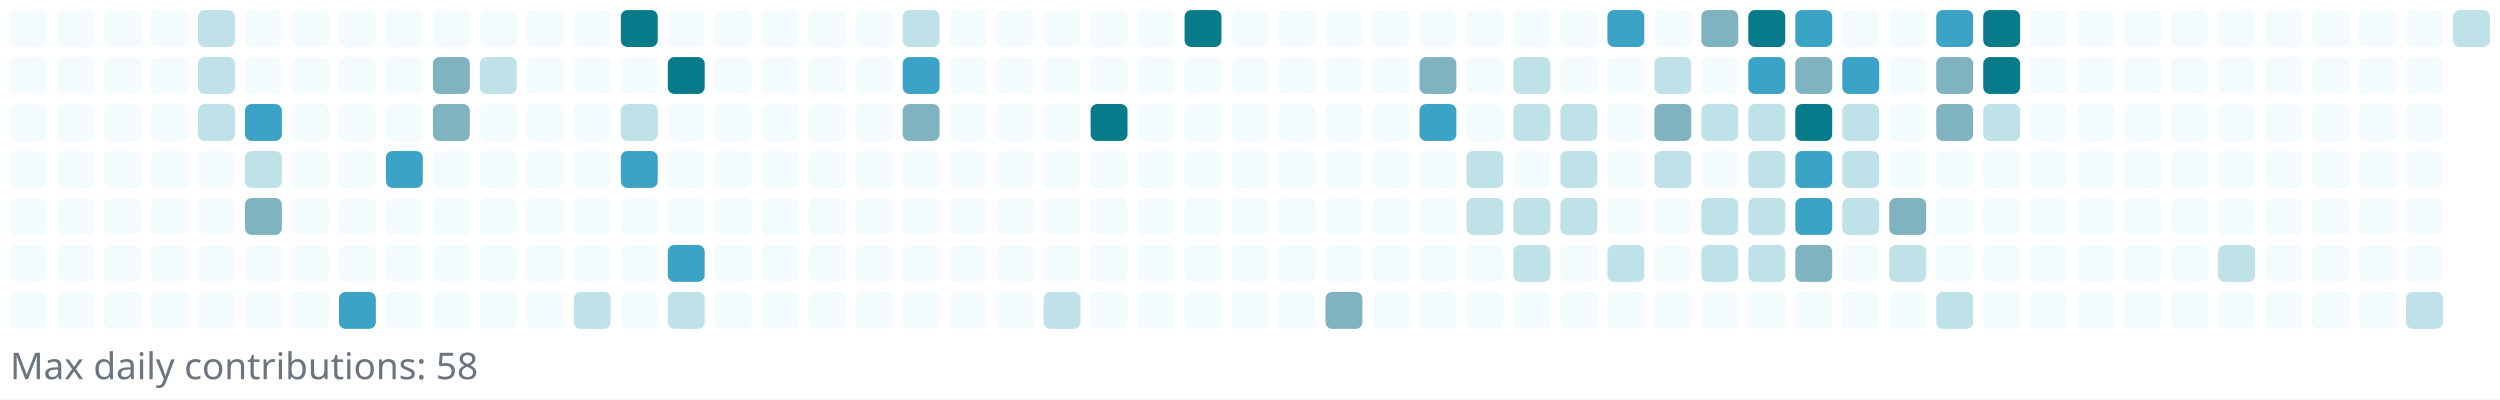
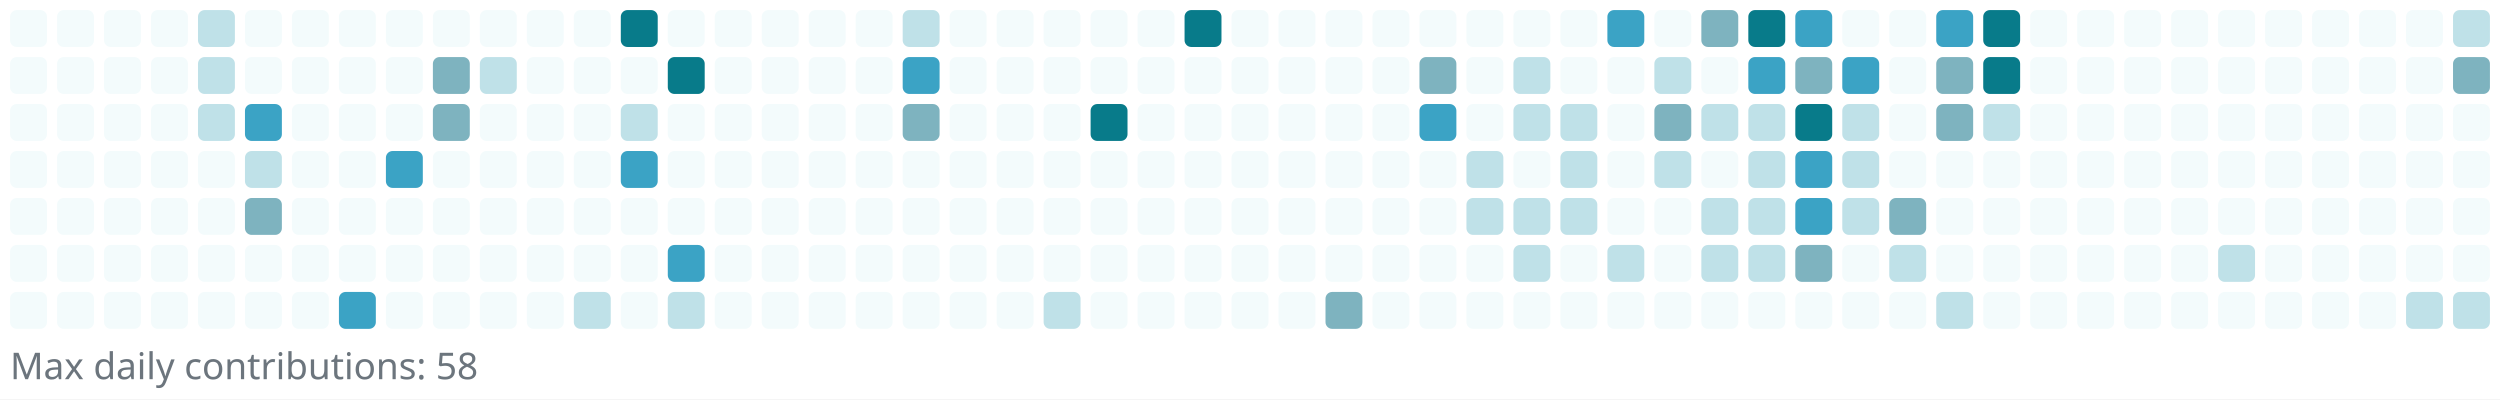
<svg xmlns="http://www.w3.org/2000/svg" width="745" height="119" viewBox="0 0 745 119" role="img" aria-label="Reotech736 contributions">
  <rect x="0" y="0" width="745" height="119" fill="white" />
  <g>
    <rect x="3" y="3" width="11" height="11" rx="2" ry="2" fill="#f3fbfc" />
    <rect x="3" y="17" width="11" height="11" rx="2" ry="2" fill="#f3fbfc" />
    <rect x="3" y="31" width="11" height="11" rx="2" ry="2" fill="#f3fbfc" />
    <rect x="3" y="45" width="11" height="11" rx="2" ry="2" fill="#f3fbfc" />
    <rect x="3" y="59" width="11" height="11" rx="2" ry="2" fill="#f3fbfc" />
    <rect x="3" y="73" width="11" height="11" rx="2" ry="2" fill="#f3fbfc" />
    <rect x="3" y="87" width="11" height="11" rx="2" ry="2" fill="#f3fbfc" />
    <rect x="17" y="3" width="11" height="11" rx="2" ry="2" fill="#f3fbfc" />
    <rect x="17" y="17" width="11" height="11" rx="2" ry="2" fill="#f3fbfc" />
    <rect x="17" y="31" width="11" height="11" rx="2" ry="2" fill="#f3fbfc" />
    <rect x="17" y="45" width="11" height="11" rx="2" ry="2" fill="#f3fbfc" />
    <rect x="17" y="59" width="11" height="11" rx="2" ry="2" fill="#f3fbfc" />
    <rect x="17" y="73" width="11" height="11" rx="2" ry="2" fill="#f3fbfc" />
    <rect x="17" y="87" width="11" height="11" rx="2" ry="2" fill="#f3fbfc" />
    <rect x="31" y="3" width="11" height="11" rx="2" ry="2" fill="#f3fbfc" />
    <rect x="31" y="17" width="11" height="11" rx="2" ry="2" fill="#f3fbfc" />
    <rect x="31" y="31" width="11" height="11" rx="2" ry="2" fill="#f3fbfc" />
    <rect x="31" y="45" width="11" height="11" rx="2" ry="2" fill="#f3fbfc" />
    <rect x="31" y="59" width="11" height="11" rx="2" ry="2" fill="#f3fbfc" />
    <rect x="31" y="73" width="11" height="11" rx="2" ry="2" fill="#f3fbfc" />
    <rect x="31" y="87" width="11" height="11" rx="2" ry="2" fill="#f3fbfc" />
    <rect x="45" y="3" width="11" height="11" rx="2" ry="2" fill="#f3fbfc" />
    <rect x="45" y="17" width="11" height="11" rx="2" ry="2" fill="#f3fbfc" />
    <rect x="45" y="31" width="11" height="11" rx="2" ry="2" fill="#f3fbfc" />
    <rect x="45" y="45" width="11" height="11" rx="2" ry="2" fill="#f3fbfc" />
    <rect x="45" y="59" width="11" height="11" rx="2" ry="2" fill="#f3fbfc" />
    <rect x="45" y="73" width="11" height="11" rx="2" ry="2" fill="#f3fbfc" />
    <rect x="45" y="87" width="11" height="11" rx="2" ry="2" fill="#f3fbfc" />
    <rect x="59" y="3" width="11" height="11" rx="2" ry="2" fill="#bfe1e8" />
    <rect x="59" y="17" width="11" height="11" rx="2" ry="2" fill="#bfe1e8" />
    <rect x="59" y="31" width="11" height="11" rx="2" ry="2" fill="#bfe1e8" />
    <rect x="59" y="45" width="11" height="11" rx="2" ry="2" fill="#f3fbfc" />
    <rect x="59" y="59" width="11" height="11" rx="2" ry="2" fill="#f3fbfc" />
    <rect x="59" y="73" width="11" height="11" rx="2" ry="2" fill="#f3fbfc" />
    <rect x="59" y="87" width="11" height="11" rx="2" ry="2" fill="#f3fbfc" />
    <rect x="73" y="3" width="11" height="11" rx="2" ry="2" fill="#f3fbfc" />
    <rect x="73" y="17" width="11" height="11" rx="2" ry="2" fill="#f3fbfc" />
    <rect x="73" y="31" width="11" height="11" rx="2" ry="2" fill="#3ba3c5" />
    <rect x="73" y="45" width="11" height="11" rx="2" ry="2" fill="#bfe1e8" />
    <rect x="73" y="59" width="11" height="11" rx="2" ry="2" fill="#7eb3bf" />
    <rect x="73" y="73" width="11" height="11" rx="2" ry="2" fill="#f3fbfc" />
    <rect x="73" y="87" width="11" height="11" rx="2" ry="2" fill="#f3fbfc" />
    <rect x="87" y="3" width="11" height="11" rx="2" ry="2" fill="#f3fbfc" />
    <rect x="87" y="17" width="11" height="11" rx="2" ry="2" fill="#f3fbfc" />
    <rect x="87" y="31" width="11" height="11" rx="2" ry="2" fill="#f3fbfc" />
    <rect x="87" y="45" width="11" height="11" rx="2" ry="2" fill="#f3fbfc" />
    <rect x="87" y="59" width="11" height="11" rx="2" ry="2" fill="#f3fbfc" />
    <rect x="87" y="73" width="11" height="11" rx="2" ry="2" fill="#f3fbfc" />
    <rect x="87" y="87" width="11" height="11" rx="2" ry="2" fill="#f3fbfc" />
    <rect x="101" y="3" width="11" height="11" rx="2" ry="2" fill="#f3fbfc" />
    <rect x="101" y="17" width="11" height="11" rx="2" ry="2" fill="#f3fbfc" />
    <rect x="101" y="31" width="11" height="11" rx="2" ry="2" fill="#f3fbfc" />
    <rect x="101" y="45" width="11" height="11" rx="2" ry="2" fill="#f3fbfc" />
    <rect x="101" y="59" width="11" height="11" rx="2" ry="2" fill="#f3fbfc" />
    <rect x="101" y="73" width="11" height="11" rx="2" ry="2" fill="#f3fbfc" />
    <rect x="101" y="87" width="11" height="11" rx="2" ry="2" fill="#3ba3c5" />
    <rect x="115" y="3" width="11" height="11" rx="2" ry="2" fill="#f3fbfc" />
    <rect x="115" y="17" width="11" height="11" rx="2" ry="2" fill="#f3fbfc" />
    <rect x="115" y="31" width="11" height="11" rx="2" ry="2" fill="#f3fbfc" />
    <rect x="115" y="45" width="11" height="11" rx="2" ry="2" fill="#3ba3c5" />
    <rect x="115" y="59" width="11" height="11" rx="2" ry="2" fill="#f3fbfc" />
    <rect x="115" y="73" width="11" height="11" rx="2" ry="2" fill="#f3fbfc" />
    <rect x="115" y="87" width="11" height="11" rx="2" ry="2" fill="#f3fbfc" />
    <rect x="129" y="3" width="11" height="11" rx="2" ry="2" fill="#f3fbfc" />
    <rect x="129" y="17" width="11" height="11" rx="2" ry="2" fill="#7eb3bf" />
    <rect x="129" y="31" width="11" height="11" rx="2" ry="2" fill="#7eb3bf" />
    <rect x="129" y="45" width="11" height="11" rx="2" ry="2" fill="#f3fbfc" />
    <rect x="129" y="59" width="11" height="11" rx="2" ry="2" fill="#f3fbfc" />
    <rect x="129" y="73" width="11" height="11" rx="2" ry="2" fill="#f3fbfc" />
    <rect x="129" y="87" width="11" height="11" rx="2" ry="2" fill="#f3fbfc" />
    <rect x="143" y="3" width="11" height="11" rx="2" ry="2" fill="#f3fbfc" />
    <rect x="143" y="17" width="11" height="11" rx="2" ry="2" fill="#bfe1e8" />
    <rect x="143" y="31" width="11" height="11" rx="2" ry="2" fill="#f3fbfc" />
    <rect x="143" y="45" width="11" height="11" rx="2" ry="2" fill="#f3fbfc" />
    <rect x="143" y="59" width="11" height="11" rx="2" ry="2" fill="#f3fbfc" />
    <rect x="143" y="73" width="11" height="11" rx="2" ry="2" fill="#f3fbfc" />
    <rect x="143" y="87" width="11" height="11" rx="2" ry="2" fill="#f3fbfc" />
    <rect x="157" y="3" width="11" height="11" rx="2" ry="2" fill="#f3fbfc" />
    <rect x="157" y="17" width="11" height="11" rx="2" ry="2" fill="#f3fbfc" />
    <rect x="157" y="31" width="11" height="11" rx="2" ry="2" fill="#f3fbfc" />
    <rect x="157" y="45" width="11" height="11" rx="2" ry="2" fill="#f3fbfc" />
    <rect x="157" y="59" width="11" height="11" rx="2" ry="2" fill="#f3fbfc" />
    <rect x="157" y="73" width="11" height="11" rx="2" ry="2" fill="#f3fbfc" />
    <rect x="157" y="87" width="11" height="11" rx="2" ry="2" fill="#f3fbfc" />
    <rect x="171" y="3" width="11" height="11" rx="2" ry="2" fill="#f3fbfc" />
    <rect x="171" y="17" width="11" height="11" rx="2" ry="2" fill="#f3fbfc" />
    <rect x="171" y="31" width="11" height="11" rx="2" ry="2" fill="#f3fbfc" />
    <rect x="171" y="45" width="11" height="11" rx="2" ry="2" fill="#f3fbfc" />
    <rect x="171" y="59" width="11" height="11" rx="2" ry="2" fill="#f3fbfc" />
    <rect x="171" y="73" width="11" height="11" rx="2" ry="2" fill="#f3fbfc" />
    <rect x="171" y="87" width="11" height="11" rx="2" ry="2" fill="#bfe1e8" />
    <rect x="185" y="3" width="11" height="11" rx="2" ry="2" fill="#087b8a" />
    <rect x="185" y="17" width="11" height="11" rx="2" ry="2" fill="#f3fbfc" />
    <rect x="185" y="31" width="11" height="11" rx="2" ry="2" fill="#bfe1e8" />
    <rect x="185" y="45" width="11" height="11" rx="2" ry="2" fill="#3ba3c5" />
    <rect x="185" y="59" width="11" height="11" rx="2" ry="2" fill="#f3fbfc" />
    <rect x="185" y="73" width="11" height="11" rx="2" ry="2" fill="#f3fbfc" />
    <rect x="185" y="87" width="11" height="11" rx="2" ry="2" fill="#f3fbfc" />
    <rect x="199" y="3" width="11" height="11" rx="2" ry="2" fill="#f3fbfc" />
    <rect x="199" y="17" width="11" height="11" rx="2" ry="2" fill="#087b8a" />
    <rect x="199" y="31" width="11" height="11" rx="2" ry="2" fill="#f3fbfc" />
    <rect x="199" y="45" width="11" height="11" rx="2" ry="2" fill="#f3fbfc" />
    <rect x="199" y="59" width="11" height="11" rx="2" ry="2" fill="#f3fbfc" />
    <rect x="199" y="73" width="11" height="11" rx="2" ry="2" fill="#3ba3c5" />
    <rect x="199" y="87" width="11" height="11" rx="2" ry="2" fill="#bfe1e8" />
    <rect x="213" y="3" width="11" height="11" rx="2" ry="2" fill="#f3fbfc" />
    <rect x="213" y="17" width="11" height="11" rx="2" ry="2" fill="#f3fbfc" />
    <rect x="213" y="31" width="11" height="11" rx="2" ry="2" fill="#f3fbfc" />
    <rect x="213" y="45" width="11" height="11" rx="2" ry="2" fill="#f3fbfc" />
    <rect x="213" y="59" width="11" height="11" rx="2" ry="2" fill="#f3fbfc" />
    <rect x="213" y="73" width="11" height="11" rx="2" ry="2" fill="#f3fbfc" />
    <rect x="213" y="87" width="11" height="11" rx="2" ry="2" fill="#f3fbfc" />
    <rect x="227" y="3" width="11" height="11" rx="2" ry="2" fill="#f3fbfc" />
    <rect x="227" y="17" width="11" height="11" rx="2" ry="2" fill="#f3fbfc" />
    <rect x="227" y="31" width="11" height="11" rx="2" ry="2" fill="#f3fbfc" />
    <rect x="227" y="45" width="11" height="11" rx="2" ry="2" fill="#f3fbfc" />
    <rect x="227" y="59" width="11" height="11" rx="2" ry="2" fill="#f3fbfc" />
    <rect x="227" y="73" width="11" height="11" rx="2" ry="2" fill="#f3fbfc" />
    <rect x="227" y="87" width="11" height="11" rx="2" ry="2" fill="#f3fbfc" />
    <rect x="241" y="3" width="11" height="11" rx="2" ry="2" fill="#f3fbfc" />
    <rect x="241" y="17" width="11" height="11" rx="2" ry="2" fill="#f3fbfc" />
    <rect x="241" y="31" width="11" height="11" rx="2" ry="2" fill="#f3fbfc" />
    <rect x="241" y="45" width="11" height="11" rx="2" ry="2" fill="#f3fbfc" />
    <rect x="241" y="59" width="11" height="11" rx="2" ry="2" fill="#f3fbfc" />
    <rect x="241" y="73" width="11" height="11" rx="2" ry="2" fill="#f3fbfc" />
    <rect x="241" y="87" width="11" height="11" rx="2" ry="2" fill="#f3fbfc" />
    <rect x="255" y="3" width="11" height="11" rx="2" ry="2" fill="#f3fbfc" />
    <rect x="255" y="17" width="11" height="11" rx="2" ry="2" fill="#f3fbfc" />
    <rect x="255" y="31" width="11" height="11" rx="2" ry="2" fill="#f3fbfc" />
    <rect x="255" y="45" width="11" height="11" rx="2" ry="2" fill="#f3fbfc" />
    <rect x="255" y="59" width="11" height="11" rx="2" ry="2" fill="#f3fbfc" />
    <rect x="255" y="73" width="11" height="11" rx="2" ry="2" fill="#f3fbfc" />
    <rect x="255" y="87" width="11" height="11" rx="2" ry="2" fill="#f3fbfc" />
    <rect x="269" y="3" width="11" height="11" rx="2" ry="2" fill="#bfe1e8" />
    <rect x="269" y="17" width="11" height="11" rx="2" ry="2" fill="#3ba3c5" />
    <rect x="269" y="31" width="11" height="11" rx="2" ry="2" fill="#7eb3bf" />
    <rect x="269" y="45" width="11" height="11" rx="2" ry="2" fill="#f3fbfc" />
    <rect x="269" y="59" width="11" height="11" rx="2" ry="2" fill="#f3fbfc" />
    <rect x="269" y="73" width="11" height="11" rx="2" ry="2" fill="#f3fbfc" />
    <rect x="269" y="87" width="11" height="11" rx="2" ry="2" fill="#f3fbfc" />
    <rect x="283" y="3" width="11" height="11" rx="2" ry="2" fill="#f3fbfc" />
    <rect x="283" y="17" width="11" height="11" rx="2" ry="2" fill="#f3fbfc" />
    <rect x="283" y="31" width="11" height="11" rx="2" ry="2" fill="#f3fbfc" />
    <rect x="283" y="45" width="11" height="11" rx="2" ry="2" fill="#f3fbfc" />
    <rect x="283" y="59" width="11" height="11" rx="2" ry="2" fill="#f3fbfc" />
    <rect x="283" y="73" width="11" height="11" rx="2" ry="2" fill="#f3fbfc" />
    <rect x="283" y="87" width="11" height="11" rx="2" ry="2" fill="#f3fbfc" />
    <rect x="297" y="3" width="11" height="11" rx="2" ry="2" fill="#f3fbfc" />
    <rect x="297" y="17" width="11" height="11" rx="2" ry="2" fill="#f3fbfc" />
    <rect x="297" y="31" width="11" height="11" rx="2" ry="2" fill="#f3fbfc" />
    <rect x="297" y="45" width="11" height="11" rx="2" ry="2" fill="#f3fbfc" />
    <rect x="297" y="59" width="11" height="11" rx="2" ry="2" fill="#f3fbfc" />
    <rect x="297" y="73" width="11" height="11" rx="2" ry="2" fill="#f3fbfc" />
    <rect x="297" y="87" width="11" height="11" rx="2" ry="2" fill="#f3fbfc" />
    <rect x="311" y="3" width="11" height="11" rx="2" ry="2" fill="#f3fbfc" />
    <rect x="311" y="17" width="11" height="11" rx="2" ry="2" fill="#f3fbfc" />
    <rect x="311" y="31" width="11" height="11" rx="2" ry="2" fill="#f3fbfc" />
    <rect x="311" y="45" width="11" height="11" rx="2" ry="2" fill="#f3fbfc" />
    <rect x="311" y="59" width="11" height="11" rx="2" ry="2" fill="#f3fbfc" />
    <rect x="311" y="73" width="11" height="11" rx="2" ry="2" fill="#f3fbfc" />
    <rect x="311" y="87" width="11" height="11" rx="2" ry="2" fill="#bfe1e8" />
    <rect x="325" y="3" width="11" height="11" rx="2" ry="2" fill="#f3fbfc" />
    <rect x="325" y="17" width="11" height="11" rx="2" ry="2" fill="#f3fbfc" />
    <rect x="325" y="31" width="11" height="11" rx="2" ry="2" fill="#087b8a" />
    <rect x="325" y="45" width="11" height="11" rx="2" ry="2" fill="#f3fbfc" />
    <rect x="325" y="59" width="11" height="11" rx="2" ry="2" fill="#f3fbfc" />
    <rect x="325" y="73" width="11" height="11" rx="2" ry="2" fill="#f3fbfc" />
    <rect x="325" y="87" width="11" height="11" rx="2" ry="2" fill="#f3fbfc" />
    <rect x="339" y="3" width="11" height="11" rx="2" ry="2" fill="#f3fbfc" />
    <rect x="339" y="17" width="11" height="11" rx="2" ry="2" fill="#f3fbfc" />
    <rect x="339" y="31" width="11" height="11" rx="2" ry="2" fill="#f3fbfc" />
    <rect x="339" y="45" width="11" height="11" rx="2" ry="2" fill="#f3fbfc" />
    <rect x="339" y="59" width="11" height="11" rx="2" ry="2" fill="#f3fbfc" />
    <rect x="339" y="73" width="11" height="11" rx="2" ry="2" fill="#f3fbfc" />
    <rect x="339" y="87" width="11" height="11" rx="2" ry="2" fill="#f3fbfc" />
    <rect x="353" y="3" width="11" height="11" rx="2" ry="2" fill="#087b8a" />
    <rect x="353" y="17" width="11" height="11" rx="2" ry="2" fill="#f3fbfc" />
    <rect x="353" y="31" width="11" height="11" rx="2" ry="2" fill="#f3fbfc" />
    <rect x="353" y="45" width="11" height="11" rx="2" ry="2" fill="#f3fbfc" />
    <rect x="353" y="59" width="11" height="11" rx="2" ry="2" fill="#f3fbfc" />
    <rect x="353" y="73" width="11" height="11" rx="2" ry="2" fill="#f3fbfc" />
    <rect x="353" y="87" width="11" height="11" rx="2" ry="2" fill="#f3fbfc" />
    <rect x="367" y="3" width="11" height="11" rx="2" ry="2" fill="#f3fbfc" />
    <rect x="367" y="17" width="11" height="11" rx="2" ry="2" fill="#f3fbfc" />
    <rect x="367" y="31" width="11" height="11" rx="2" ry="2" fill="#f3fbfc" />
    <rect x="367" y="45" width="11" height="11" rx="2" ry="2" fill="#f3fbfc" />
    <rect x="367" y="59" width="11" height="11" rx="2" ry="2" fill="#f3fbfc" />
    <rect x="367" y="73" width="11" height="11" rx="2" ry="2" fill="#f3fbfc" />
    <rect x="367" y="87" width="11" height="11" rx="2" ry="2" fill="#f3fbfc" />
    <rect x="381" y="3" width="11" height="11" rx="2" ry="2" fill="#f3fbfc" />
    <rect x="381" y="17" width="11" height="11" rx="2" ry="2" fill="#f3fbfc" />
    <rect x="381" y="31" width="11" height="11" rx="2" ry="2" fill="#f3fbfc" />
    <rect x="381" y="45" width="11" height="11" rx="2" ry="2" fill="#f3fbfc" />
    <rect x="381" y="59" width="11" height="11" rx="2" ry="2" fill="#f3fbfc" />
    <rect x="381" y="73" width="11" height="11" rx="2" ry="2" fill="#f3fbfc" />
    <rect x="381" y="87" width="11" height="11" rx="2" ry="2" fill="#f3fbfc" />
    <rect x="395" y="3" width="11" height="11" rx="2" ry="2" fill="#f3fbfc" />
    <rect x="395" y="17" width="11" height="11" rx="2" ry="2" fill="#f3fbfc" />
    <rect x="395" y="31" width="11" height="11" rx="2" ry="2" fill="#f3fbfc" />
    <rect x="395" y="45" width="11" height="11" rx="2" ry="2" fill="#f3fbfc" />
    <rect x="395" y="59" width="11" height="11" rx="2" ry="2" fill="#f3fbfc" />
    <rect x="395" y="73" width="11" height="11" rx="2" ry="2" fill="#f3fbfc" />
    <rect x="395" y="87" width="11" height="11" rx="2" ry="2" fill="#7eb3bf" />
    <rect x="409" y="3" width="11" height="11" rx="2" ry="2" fill="#f3fbfc" />
    <rect x="409" y="17" width="11" height="11" rx="2" ry="2" fill="#f3fbfc" />
    <rect x="409" y="31" width="11" height="11" rx="2" ry="2" fill="#f3fbfc" />
    <rect x="409" y="45" width="11" height="11" rx="2" ry="2" fill="#f3fbfc" />
    <rect x="409" y="59" width="11" height="11" rx="2" ry="2" fill="#f3fbfc" />
    <rect x="409" y="73" width="11" height="11" rx="2" ry="2" fill="#f3fbfc" />
    <rect x="409" y="87" width="11" height="11" rx="2" ry="2" fill="#f3fbfc" />
    <rect x="423" y="3" width="11" height="11" rx="2" ry="2" fill="#f3fbfc" />
    <rect x="423" y="17" width="11" height="11" rx="2" ry="2" fill="#7eb3bf" />
    <rect x="423" y="31" width="11" height="11" rx="2" ry="2" fill="#3ba3c5" />
    <rect x="423" y="45" width="11" height="11" rx="2" ry="2" fill="#f3fbfc" />
    <rect x="423" y="59" width="11" height="11" rx="2" ry="2" fill="#f3fbfc" />
    <rect x="423" y="73" width="11" height="11" rx="2" ry="2" fill="#f3fbfc" />
    <rect x="423" y="87" width="11" height="11" rx="2" ry="2" fill="#f3fbfc" />
    <rect x="437" y="3" width="11" height="11" rx="2" ry="2" fill="#f3fbfc" />
    <rect x="437" y="17" width="11" height="11" rx="2" ry="2" fill="#f3fbfc" />
    <rect x="437" y="31" width="11" height="11" rx="2" ry="2" fill="#f3fbfc" />
    <rect x="437" y="45" width="11" height="11" rx="2" ry="2" fill="#bfe1e8" />
    <rect x="437" y="59" width="11" height="11" rx="2" ry="2" fill="#bfe1e8" />
    <rect x="437" y="73" width="11" height="11" rx="2" ry="2" fill="#f3fbfc" />
    <rect x="437" y="87" width="11" height="11" rx="2" ry="2" fill="#f3fbfc" />
    <rect x="451" y="3" width="11" height="11" rx="2" ry="2" fill="#f3fbfc" />
    <rect x="451" y="17" width="11" height="11" rx="2" ry="2" fill="#bfe1e8" />
    <rect x="451" y="31" width="11" height="11" rx="2" ry="2" fill="#bfe1e8" />
    <rect x="451" y="45" width="11" height="11" rx="2" ry="2" fill="#f3fbfc" />
    <rect x="451" y="59" width="11" height="11" rx="2" ry="2" fill="#bfe1e8" />
    <rect x="451" y="73" width="11" height="11" rx="2" ry="2" fill="#bfe1e8" />
    <rect x="451" y="87" width="11" height="11" rx="2" ry="2" fill="#f3fbfc" />
    <rect x="465" y="3" width="11" height="11" rx="2" ry="2" fill="#f3fbfc" />
    <rect x="465" y="17" width="11" height="11" rx="2" ry="2" fill="#f3fbfc" />
    <rect x="465" y="31" width="11" height="11" rx="2" ry="2" fill="#bfe1e8" />
    <rect x="465" y="45" width="11" height="11" rx="2" ry="2" fill="#bfe1e8" />
    <rect x="465" y="59" width="11" height="11" rx="2" ry="2" fill="#bfe1e8" />
    <rect x="465" y="73" width="11" height="11" rx="2" ry="2" fill="#f3fbfc" />
    <rect x="465" y="87" width="11" height="11" rx="2" ry="2" fill="#f3fbfc" />
    <rect x="479" y="3" width="11" height="11" rx="2" ry="2" fill="#3ba3c5" />
    <rect x="479" y="17" width="11" height="11" rx="2" ry="2" fill="#f3fbfc" />
    <rect x="479" y="31" width="11" height="11" rx="2" ry="2" fill="#f3fbfc" />
    <rect x="479" y="45" width="11" height="11" rx="2" ry="2" fill="#f3fbfc" />
    <rect x="479" y="59" width="11" height="11" rx="2" ry="2" fill="#f3fbfc" />
    <rect x="479" y="73" width="11" height="11" rx="2" ry="2" fill="#bfe1e8" />
    <rect x="479" y="87" width="11" height="11" rx="2" ry="2" fill="#f3fbfc" />
    <rect x="493" y="3" width="11" height="11" rx="2" ry="2" fill="#f3fbfc" />
    <rect x="493" y="17" width="11" height="11" rx="2" ry="2" fill="#bfe1e8" />
    <rect x="493" y="31" width="11" height="11" rx="2" ry="2" fill="#7eb3bf" />
    <rect x="493" y="45" width="11" height="11" rx="2" ry="2" fill="#bfe1e8" />
    <rect x="493" y="59" width="11" height="11" rx="2" ry="2" fill="#f3fbfc" />
    <rect x="493" y="73" width="11" height="11" rx="2" ry="2" fill="#f3fbfc" />
    <rect x="493" y="87" width="11" height="11" rx="2" ry="2" fill="#f3fbfc" />
    <rect x="507" y="3" width="11" height="11" rx="2" ry="2" fill="#7eb3bf" />
    <rect x="507" y="17" width="11" height="11" rx="2" ry="2" fill="#f3fbfc" />
    <rect x="507" y="31" width="11" height="11" rx="2" ry="2" fill="#bfe1e8" />
    <rect x="507" y="45" width="11" height="11" rx="2" ry="2" fill="#f3fbfc" />
    <rect x="507" y="59" width="11" height="11" rx="2" ry="2" fill="#bfe1e8" />
    <rect x="507" y="73" width="11" height="11" rx="2" ry="2" fill="#bfe1e8" />
    <rect x="507" y="87" width="11" height="11" rx="2" ry="2" fill="#f3fbfc" />
    <rect x="521" y="3" width="11" height="11" rx="2" ry="2" fill="#087b8a" />
    <rect x="521" y="17" width="11" height="11" rx="2" ry="2" fill="#3ba3c5" />
    <rect x="521" y="31" width="11" height="11" rx="2" ry="2" fill="#bfe1e8" />
    <rect x="521" y="45" width="11" height="11" rx="2" ry="2" fill="#bfe1e8" />
    <rect x="521" y="59" width="11" height="11" rx="2" ry="2" fill="#bfe1e8" />
    <rect x="521" y="73" width="11" height="11" rx="2" ry="2" fill="#bfe1e8" />
    <rect x="521" y="87" width="11" height="11" rx="2" ry="2" fill="#f3fbfc" />
    <rect x="535" y="3" width="11" height="11" rx="2" ry="2" fill="#3ba3c5" />
    <rect x="535" y="17" width="11" height="11" rx="2" ry="2" fill="#7eb3bf" />
    <rect x="535" y="31" width="11" height="11" rx="2" ry="2" fill="#087b8a" />
    <rect x="535" y="45" width="11" height="11" rx="2" ry="2" fill="#3ba3c5" />
    <rect x="535" y="59" width="11" height="11" rx="2" ry="2" fill="#3ba3c5" />
    <rect x="535" y="73" width="11" height="11" rx="2" ry="2" fill="#7eb3bf" />
    <rect x="535" y="87" width="11" height="11" rx="2" ry="2" fill="#f3fbfc" />
    <rect x="549" y="3" width="11" height="11" rx="2" ry="2" fill="#f3fbfc" />
    <rect x="549" y="17" width="11" height="11" rx="2" ry="2" fill="#3ba3c5" />
    <rect x="549" y="31" width="11" height="11" rx="2" ry="2" fill="#bfe1e8" />
    <rect x="549" y="45" width="11" height="11" rx="2" ry="2" fill="#bfe1e8" />
    <rect x="549" y="59" width="11" height="11" rx="2" ry="2" fill="#bfe1e8" />
    <rect x="549" y="73" width="11" height="11" rx="2" ry="2" fill="#f3fbfc" />
    <rect x="549" y="87" width="11" height="11" rx="2" ry="2" fill="#f3fbfc" />
    <rect x="563" y="3" width="11" height="11" rx="2" ry="2" fill="#f3fbfc" />
    <rect x="563" y="17" width="11" height="11" rx="2" ry="2" fill="#f3fbfc" />
    <rect x="563" y="31" width="11" height="11" rx="2" ry="2" fill="#f3fbfc" />
    <rect x="563" y="45" width="11" height="11" rx="2" ry="2" fill="#f3fbfc" />
    <rect x="563" y="59" width="11" height="11" rx="2" ry="2" fill="#7eb3bf" />
    <rect x="563" y="73" width="11" height="11" rx="2" ry="2" fill="#bfe1e8" />
    <rect x="563" y="87" width="11" height="11" rx="2" ry="2" fill="#f3fbfc" />
    <rect x="577" y="3" width="11" height="11" rx="2" ry="2" fill="#3ba3c5" />
    <rect x="577" y="17" width="11" height="11" rx="2" ry="2" fill="#7eb3bf" />
    <rect x="577" y="31" width="11" height="11" rx="2" ry="2" fill="#7eb3bf" />
    <rect x="577" y="45" width="11" height="11" rx="2" ry="2" fill="#f3fbfc" />
    <rect x="577" y="59" width="11" height="11" rx="2" ry="2" fill="#f3fbfc" />
    <rect x="577" y="73" width="11" height="11" rx="2" ry="2" fill="#f3fbfc" />
    <rect x="577" y="87" width="11" height="11" rx="2" ry="2" fill="#bfe1e8" />
    <rect x="591" y="3" width="11" height="11" rx="2" ry="2" fill="#087b8a" />
    <rect x="591" y="17" width="11" height="11" rx="2" ry="2" fill="#087b8a" />
    <rect x="591" y="31" width="11" height="11" rx="2" ry="2" fill="#bfe1e8" />
    <rect x="591" y="45" width="11" height="11" rx="2" ry="2" fill="#f3fbfc" />
    <rect x="591" y="59" width="11" height="11" rx="2" ry="2" fill="#f3fbfc" />
    <rect x="591" y="73" width="11" height="11" rx="2" ry="2" fill="#f3fbfc" />
    <rect x="591" y="87" width="11" height="11" rx="2" ry="2" fill="#f3fbfc" />
    <rect x="605" y="3" width="11" height="11" rx="2" ry="2" fill="#f3fbfc" />
    <rect x="605" y="17" width="11" height="11" rx="2" ry="2" fill="#f3fbfc" />
    <rect x="605" y="31" width="11" height="11" rx="2" ry="2" fill="#f3fbfc" />
    <rect x="605" y="45" width="11" height="11" rx="2" ry="2" fill="#f3fbfc" />
    <rect x="605" y="59" width="11" height="11" rx="2" ry="2" fill="#f3fbfc" />
    <rect x="605" y="73" width="11" height="11" rx="2" ry="2" fill="#f3fbfc" />
    <rect x="605" y="87" width="11" height="11" rx="2" ry="2" fill="#f3fbfc" />
    <rect x="619" y="3" width="11" height="11" rx="2" ry="2" fill="#f3fbfc" />
    <rect x="619" y="17" width="11" height="11" rx="2" ry="2" fill="#f3fbfc" />
    <rect x="619" y="31" width="11" height="11" rx="2" ry="2" fill="#f3fbfc" />
    <rect x="619" y="45" width="11" height="11" rx="2" ry="2" fill="#f3fbfc" />
    <rect x="619" y="59" width="11" height="11" rx="2" ry="2" fill="#f3fbfc" />
    <rect x="619" y="73" width="11" height="11" rx="2" ry="2" fill="#f3fbfc" />
    <rect x="619" y="87" width="11" height="11" rx="2" ry="2" fill="#f3fbfc" />
    <rect x="633" y="3" width="11" height="11" rx="2" ry="2" fill="#f3fbfc" />
    <rect x="633" y="17" width="11" height="11" rx="2" ry="2" fill="#f3fbfc" />
    <rect x="633" y="31" width="11" height="11" rx="2" ry="2" fill="#f3fbfc" />
    <rect x="633" y="45" width="11" height="11" rx="2" ry="2" fill="#f3fbfc" />
    <rect x="633" y="59" width="11" height="11" rx="2" ry="2" fill="#f3fbfc" />
    <rect x="633" y="73" width="11" height="11" rx="2" ry="2" fill="#f3fbfc" />
    <rect x="633" y="87" width="11" height="11" rx="2" ry="2" fill="#f3fbfc" />
    <rect x="647" y="3" width="11" height="11" rx="2" ry="2" fill="#f3fbfc" />
    <rect x="647" y="17" width="11" height="11" rx="2" ry="2" fill="#f3fbfc" />
    <rect x="647" y="31" width="11" height="11" rx="2" ry="2" fill="#f3fbfc" />
    <rect x="647" y="45" width="11" height="11" rx="2" ry="2" fill="#f3fbfc" />
    <rect x="647" y="59" width="11" height="11" rx="2" ry="2" fill="#f3fbfc" />
    <rect x="647" y="73" width="11" height="11" rx="2" ry="2" fill="#f3fbfc" />
    <rect x="647" y="87" width="11" height="11" rx="2" ry="2" fill="#f3fbfc" />
    <rect x="661" y="3" width="11" height="11" rx="2" ry="2" fill="#f3fbfc" />
    <rect x="661" y="17" width="11" height="11" rx="2" ry="2" fill="#f3fbfc" />
    <rect x="661" y="31" width="11" height="11" rx="2" ry="2" fill="#f3fbfc" />
    <rect x="661" y="45" width="11" height="11" rx="2" ry="2" fill="#f3fbfc" />
    <rect x="661" y="59" width="11" height="11" rx="2" ry="2" fill="#f3fbfc" />
    <rect x="661" y="73" width="11" height="11" rx="2" ry="2" fill="#bfe1e8" />
    <rect x="661" y="87" width="11" height="11" rx="2" ry="2" fill="#f3fbfc" />
    <rect x="675" y="3" width="11" height="11" rx="2" ry="2" fill="#f3fbfc" />
    <rect x="675" y="17" width="11" height="11" rx="2" ry="2" fill="#f3fbfc" />
    <rect x="675" y="31" width="11" height="11" rx="2" ry="2" fill="#f3fbfc" />
    <rect x="675" y="45" width="11" height="11" rx="2" ry="2" fill="#f3fbfc" />
    <rect x="675" y="59" width="11" height="11" rx="2" ry="2" fill="#f3fbfc" />
    <rect x="675" y="73" width="11" height="11" rx="2" ry="2" fill="#f3fbfc" />
    <rect x="675" y="87" width="11" height="11" rx="2" ry="2" fill="#f3fbfc" />
    <rect x="689" y="3" width="11" height="11" rx="2" ry="2" fill="#f3fbfc" />
    <rect x="689" y="17" width="11" height="11" rx="2" ry="2" fill="#f3fbfc" />
    <rect x="689" y="31" width="11" height="11" rx="2" ry="2" fill="#f3fbfc" />
    <rect x="689" y="45" width="11" height="11" rx="2" ry="2" fill="#f3fbfc" />
    <rect x="689" y="59" width="11" height="11" rx="2" ry="2" fill="#f3fbfc" />
    <rect x="689" y="73" width="11" height="11" rx="2" ry="2" fill="#f3fbfc" />
    <rect x="689" y="87" width="11" height="11" rx="2" ry="2" fill="#f3fbfc" />
    <rect x="703" y="3" width="11" height="11" rx="2" ry="2" fill="#f3fbfc" />
    <rect x="703" y="17" width="11" height="11" rx="2" ry="2" fill="#f3fbfc" />
    <rect x="703" y="31" width="11" height="11" rx="2" ry="2" fill="#f3fbfc" />
    <rect x="703" y="45" width="11" height="11" rx="2" ry="2" fill="#f3fbfc" />
    <rect x="703" y="59" width="11" height="11" rx="2" ry="2" fill="#f3fbfc" />
    <rect x="703" y="73" width="11" height="11" rx="2" ry="2" fill="#f3fbfc" />
    <rect x="703" y="87" width="11" height="11" rx="2" ry="2" fill="#f3fbfc" />
    <rect x="717" y="3" width="11" height="11" rx="2" ry="2" fill="#f3fbfc" />
    <rect x="717" y="17" width="11" height="11" rx="2" ry="2" fill="#f3fbfc" />
    <rect x="717" y="31" width="11" height="11" rx="2" ry="2" fill="#f3fbfc" />
    <rect x="717" y="45" width="11" height="11" rx="2" ry="2" fill="#f3fbfc" />
    <rect x="717" y="59" width="11" height="11" rx="2" ry="2" fill="#f3fbfc" />
    <rect x="717" y="73" width="11" height="11" rx="2" ry="2" fill="#f3fbfc" />
    <rect x="717" y="87" width="11" height="11" rx="2" ry="2" fill="#bfe1e8" />
    <rect x="731" y="3" width="11" height="11" rx="2" ry="2" fill="#bfe1e8" />
+     <rect x="731" y="17" width="11" height="11" rx="2" ry="2" fill="#7eb3bf" />
+     <rect x="731" y="31" width="11" height="11" rx="2" ry="2" fill="#f3fbfc" />
+     <rect x="731" y="45" width="11" height="11" rx="2" ry="2" fill="#f3fbfc" />
+     <rect x="731" y="59" width="11" height="11" rx="2" ry="2" fill="#f3fbfc" />
+     <rect x="731" y="73" width="11" height="11" rx="2" ry="2" fill="#f3fbfc" />
+     <rect x="731" y="87" width="11" height="11" rx="2" ry="2" fill="#bfe1e8" />
  </g>
  <text x="3" y="113" font-size="11" fill="#6c757d" font-family="Segoe UI, Tahoma, Geneva, Verdana, sans-serif">Max daily contributions: 58</text>
</svg>
